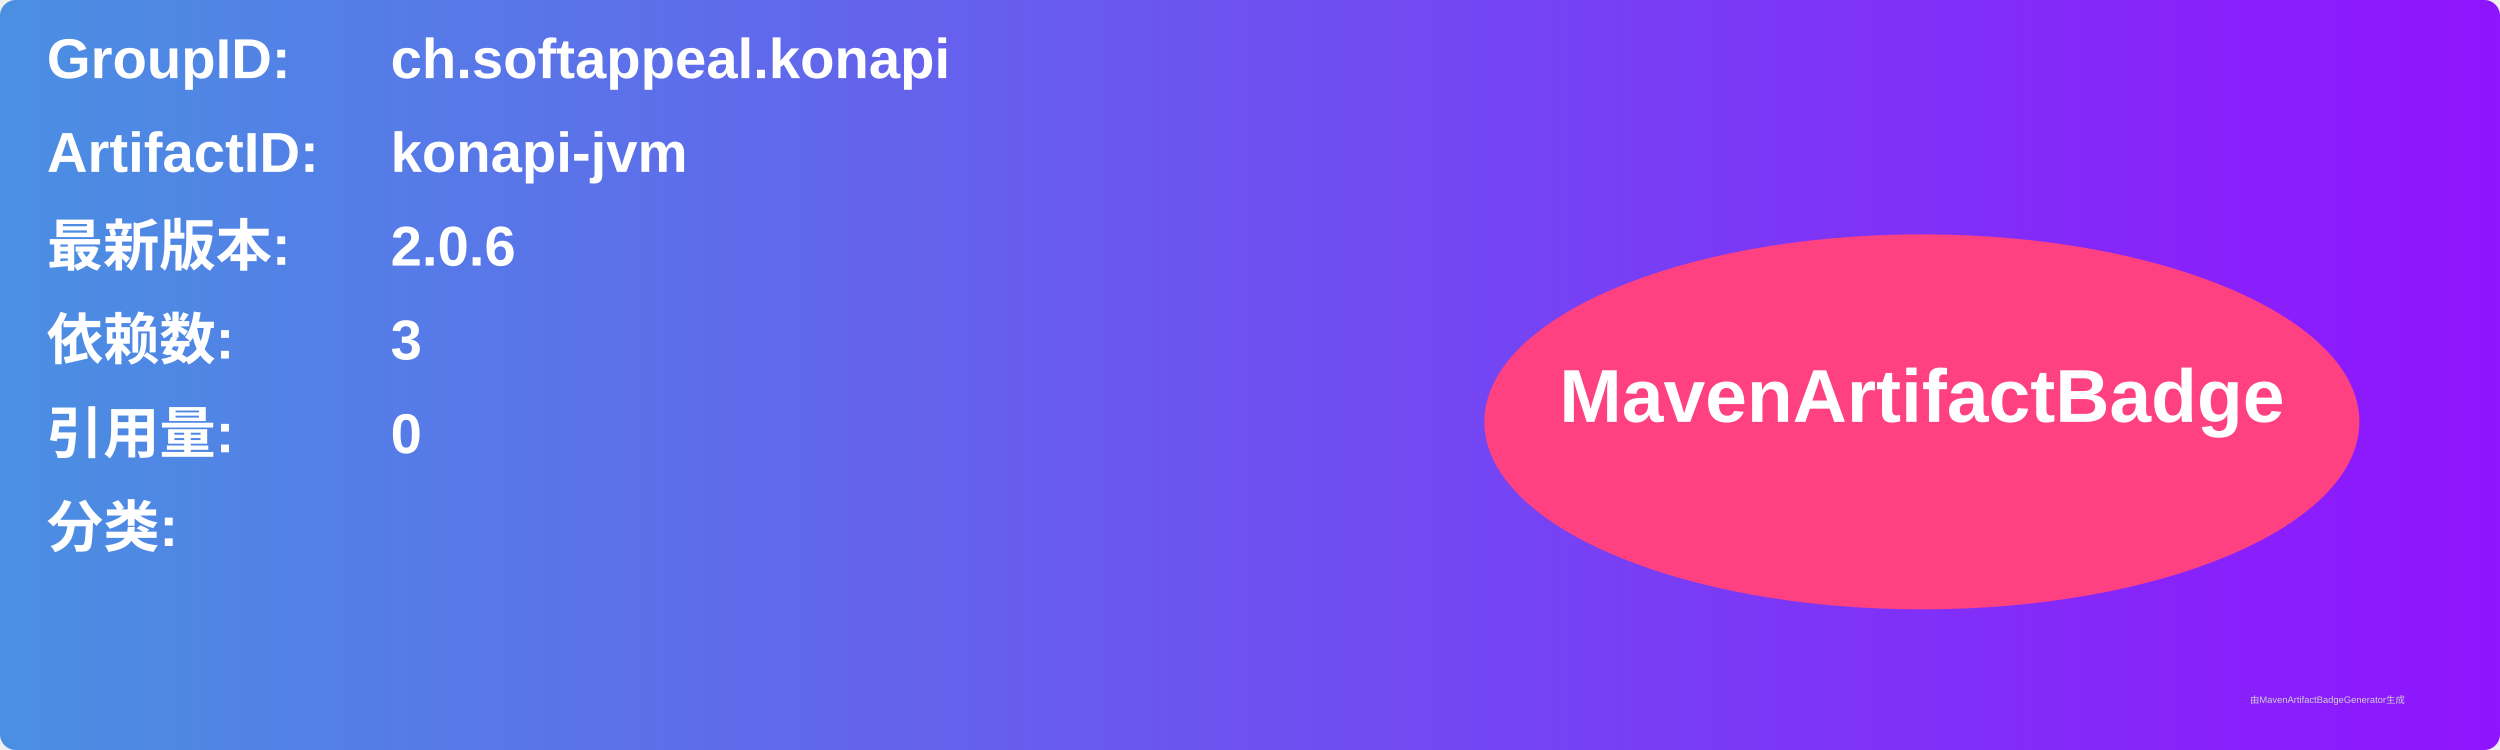
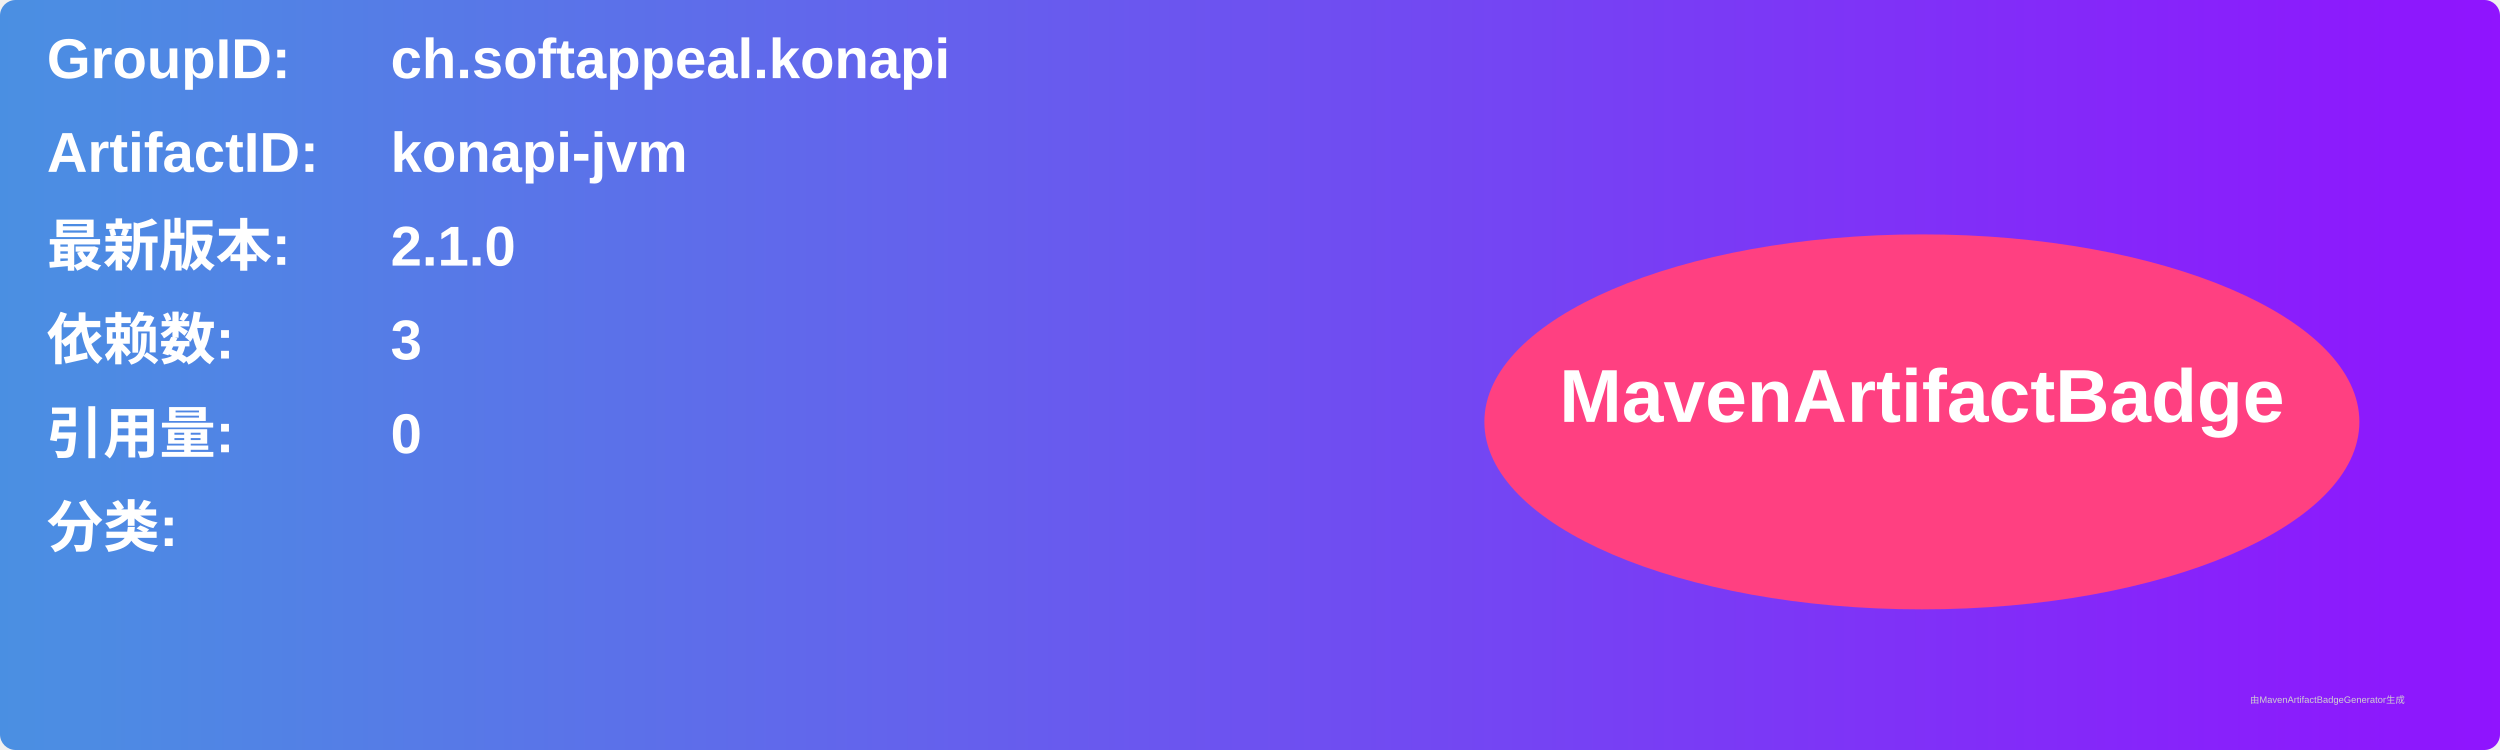
<svg xmlns="http://www.w3.org/2000/svg" width="800" height="240" viewBox="0 0 800 240">
  <linearGradient id="grad" x1="0%" y1="0%" x2="100%" y2="0%">
    <stop offset="0%" stop-color="#4a90e2" />
    <stop offset="100%" stop-color="#9013fe" />
  </linearGradient>
  <rect width="100%" height="100%" rx="5" ry="5" fill="url(#grad)" />
  <g transform="translate(15, 15)">
    <text x="0" y="10" font-family="Arial" font-size="18" fill="white" font-weight="bold" width="260">GroupID:</text>
    <text x="110" y="10" font-family="Arial" font-size="18" fill="white" font-weight="bold" width="460">ch.softappeal.konapi</text>
    <text x="0" y="40" font-family="Arial" font-size="18" fill="white" font-weight="bold" width="260">ArtifactID:</text>
    <text x="110" y="40" font-family="Arial" font-size="18" fill="white" font-weight="bold" width="460">konapi-jvm</text>
    <text x="0" y="70" font-family="Arial" font-size="18" fill="white" font-weight="bold">最新版本:</text>
    <text x="110" y="70" font-family="Arial" font-size="18" fill="white" font-weight="bold">
-       <tspan font-weight="bold">2.0.6</tspan>
+       <tspan font-weight="bold">2.1.0</tspan>
    </text>
    <text x="0" y="100" font-family="Arial" font-size="18" fill="white" font-weight="bold">依赖数: </text>
    <text x="110" y="100" font-family="Arial" font-size="18" fill="white">
      <tspan font-weight="bold">3</tspan>
    </text>
    <text x="0" y="130" font-family="Arial" font-size="18" fill="white" font-weight="bold">引用量: </text>
    <text x="110" y="130" font-family="Arial" font-size="18" fill="white">
      <tspan font-weight="bold">0</tspan>
    </text>
    <text x="0" y="160" font-family="Arial" font-size="18" fill="white" font-weight="bold">分类:</text>
    <text x="10" y="190" font-family="Arial" font-size="10" fill="white">
      <tspan font-weight="bold" />
    </text>
    <ellipse cx="600" cy="120" rx="140" ry="60" fill="#ff4081" />
    <text x="600" y="120" text-anchor="middle" font-family="Arial" font-size="24" fill="white" font-weight="bold">MavenArtifactBadge</text>
  </g>
  <text x="720" y="225" font-family="Arial" font-size="3" fill="#d0d0d0">由MavenArtifactBadgeGenerator生成</text>
</svg>
